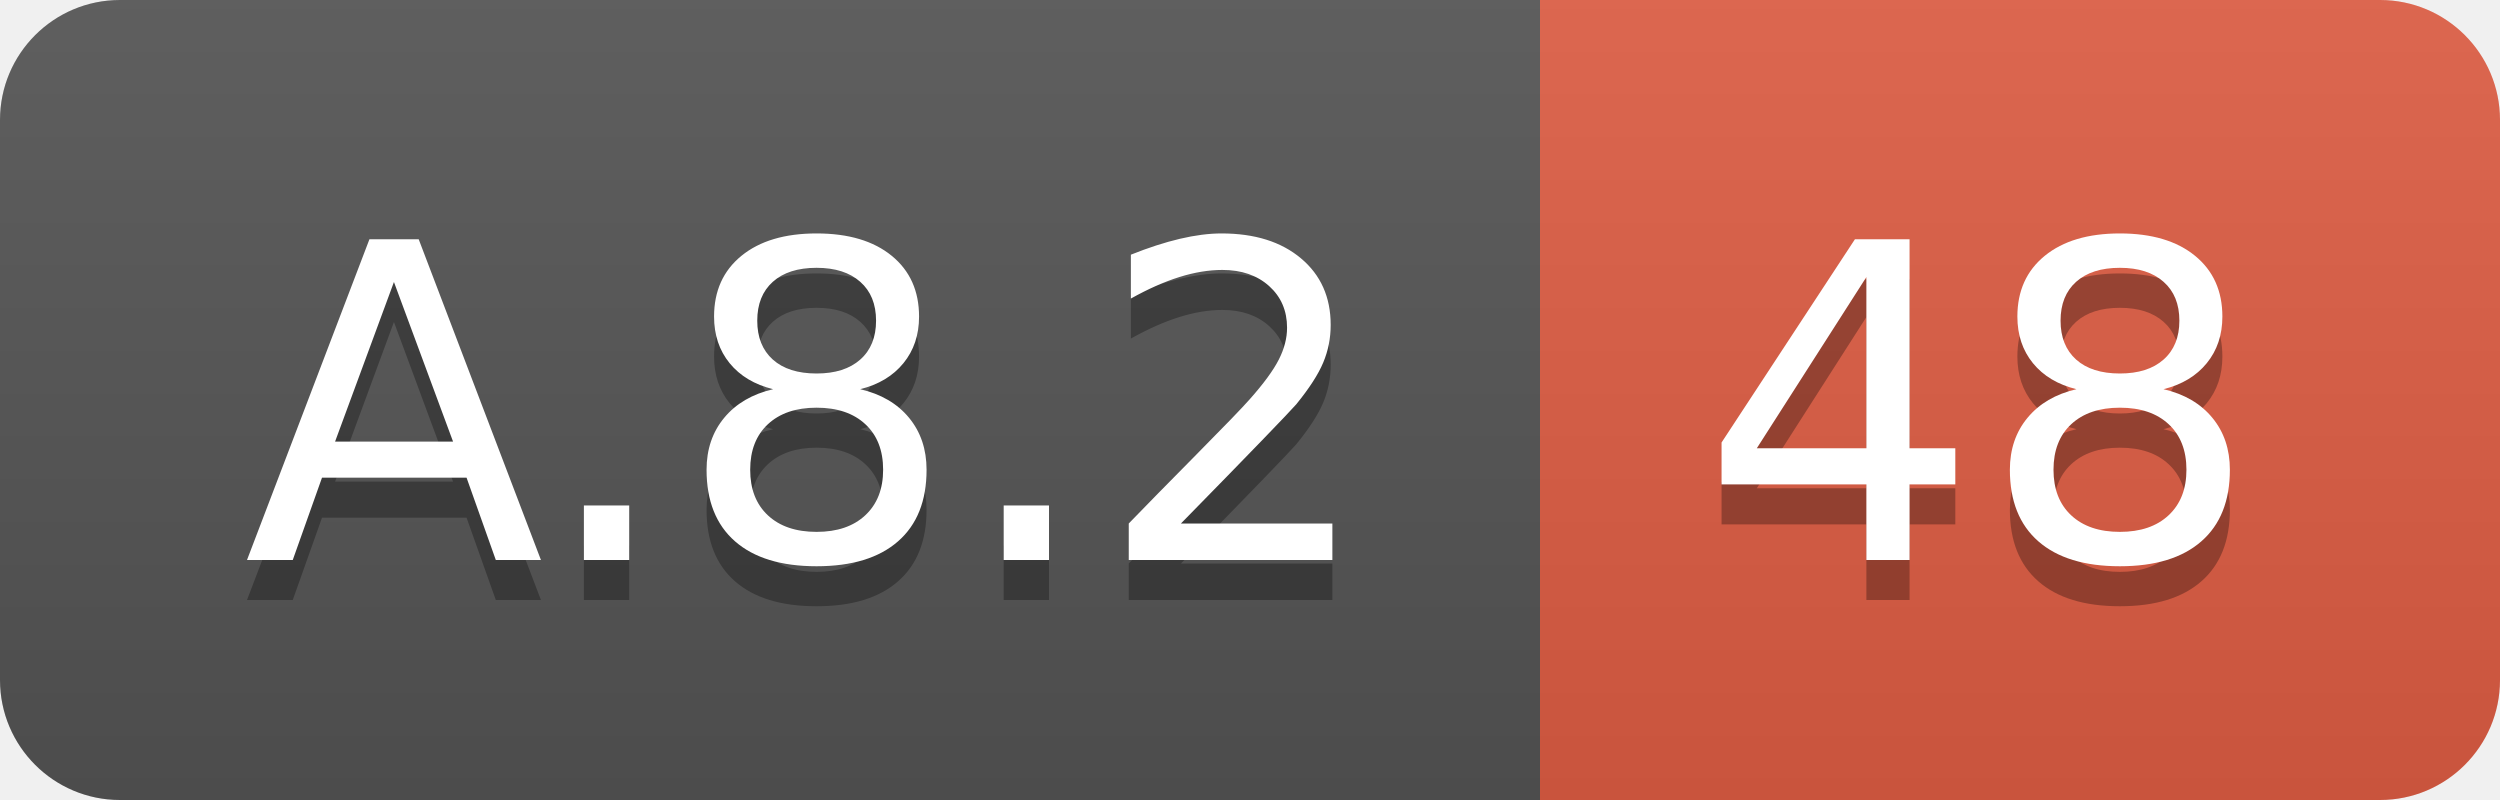
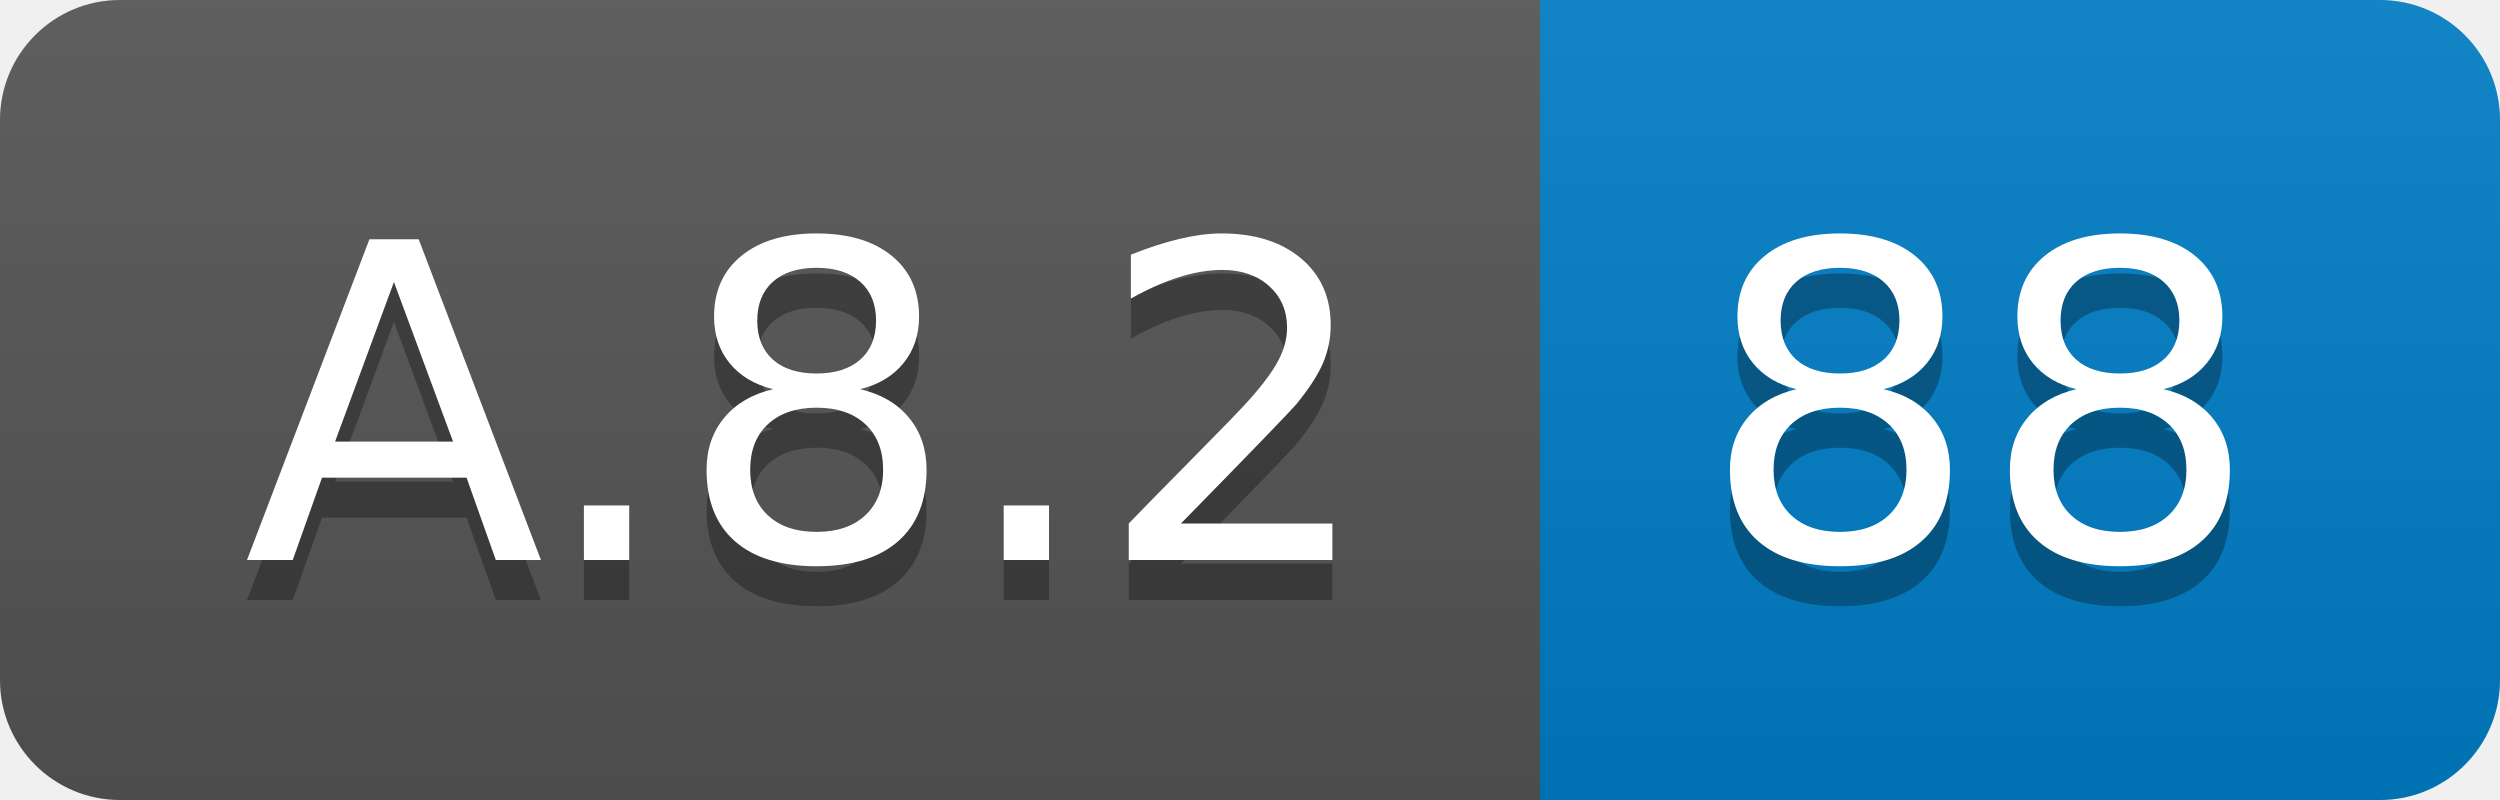
<svg xmlns="http://www.w3.org/2000/svg" width="62.5" height="20">
  <linearGradient id="smooth" x2="0" y2="100%">
    <stop offset="0" stop-color="#bbb" stop-opacity=".1" />
    <stop offset="1" stop-opacity=".1" />
  </linearGradient>
  <clipPath id="round">
    <rect width="62.5" height="20" rx="3" fill="#fff" />
  </clipPath>
  <g clip-path="url(#round)">
    <rect width="38.5" height="20" fill="#555" />
-     <rect x="38.5" width="24.0" height="20" fill="#e05d44" />
+     <rect x="38.5" width="24.0" height="20" fill="#007ec6" />
    <rect width="62.5" height="20" fill="url(#smooth)" />
  </g>
  <g fill="#fff" text-anchor="middle" font-family="DejaVu Sans,Verdana,Geneva,sans-serif" font-size="110">
    <text x="202.5" y="150" fill="#010101" fill-opacity=".3" transform="scale(0.1)" textLength="285.0" lengthAdjust="spacing">A.8.2</text>
    <text x="202.5" y="140" transform="scale(0.1)" textLength="285.0" lengthAdjust="spacing">A.8.2</text>
-     <text x="495.0" y="150" fill="#010101" fill-opacity=".3" transform="scale(0.1)" textLength="140.0" lengthAdjust="spacing">48</text>
-     <text x="495.0" y="140" transform="scale(0.1)" textLength="140.0" lengthAdjust="spacing">48</text>
+     <text x="495.0" y="150" fill="#010101" fill-opacity=".3" transform="scale(0.1)" textLength="140.0" lengthAdjust="spacing">88</text>
+     <text x="495.0" y="140" transform="scale(0.1)" textLength="140.0" lengthAdjust="spacing">88</text>
  </g>
</svg>
